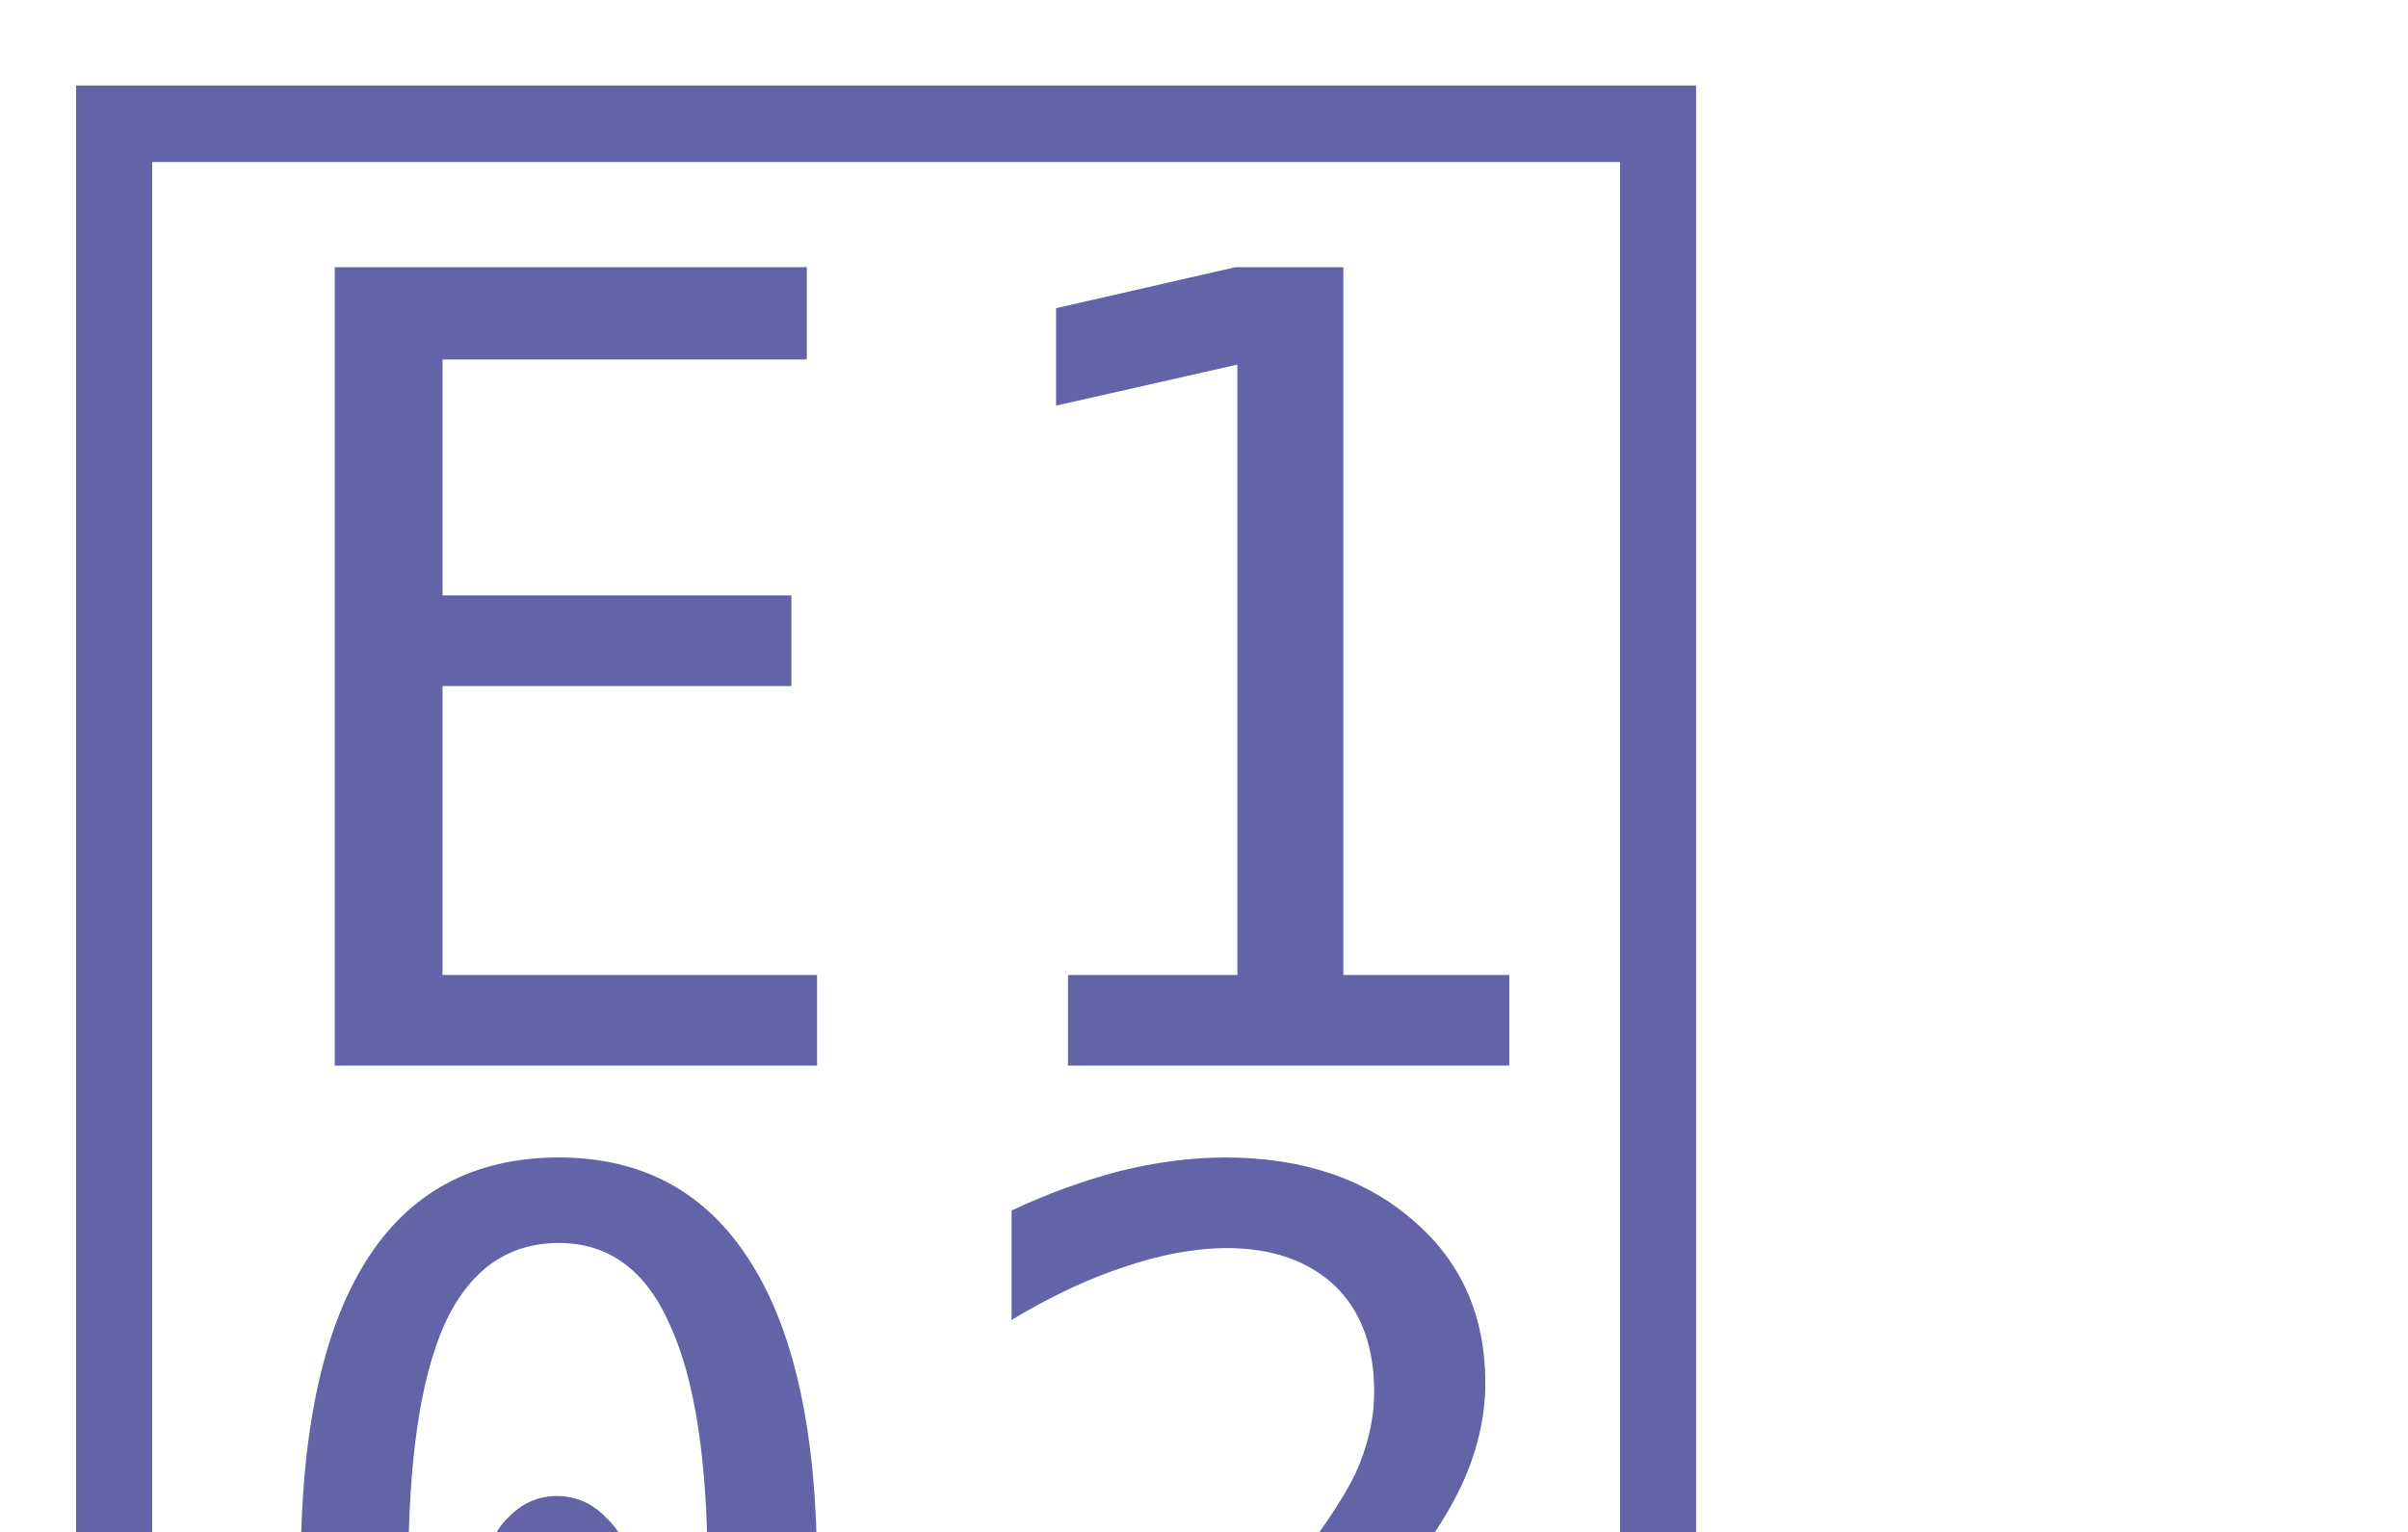
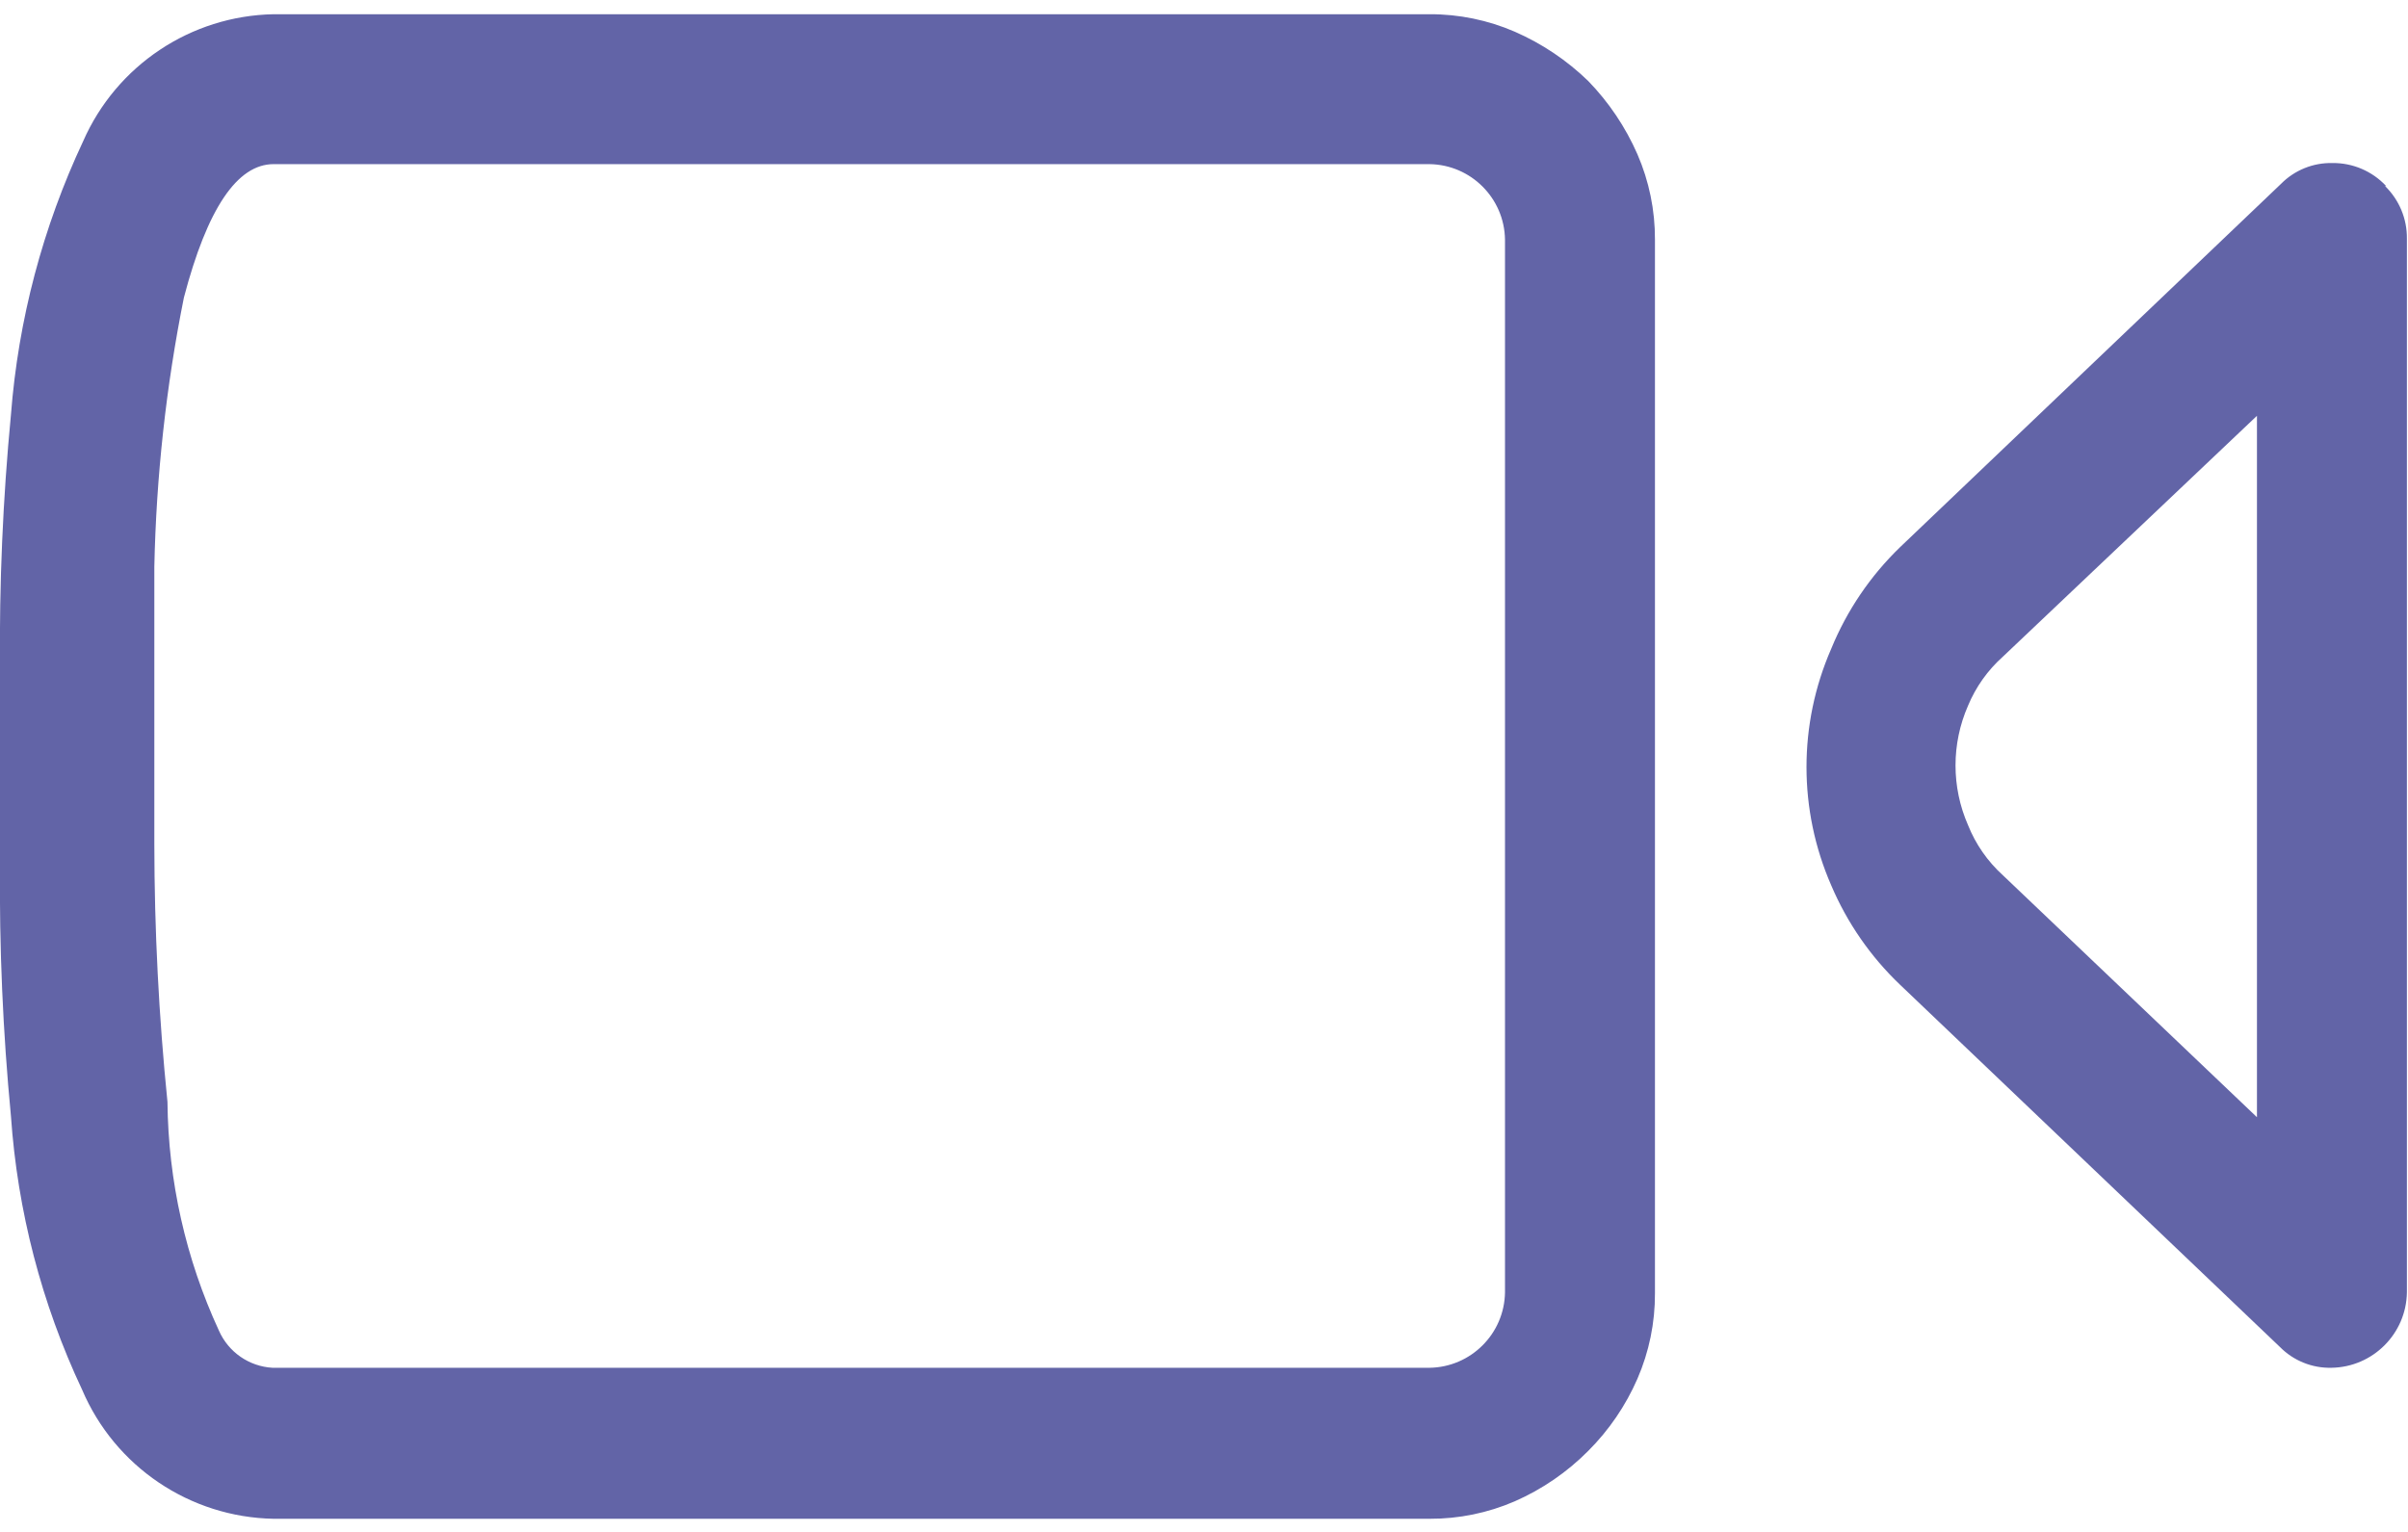
- <svg xmlns="http://www.w3.org/2000/svg" width="22" height="14">
-   <font horiz-adv-x="2048">
-     <font-face font-family="TeamsAssets-Light" units-per-em="2048" underline-position="-119" underline-thickness="119" />
-     <glyph unicode="" horiz-adv-x="2048" d="M1351 1607c18-19 32-39 42-62s15-48 15-73V576c0-25-5-49-15-72s-24-44-42-62c-19-19-39-33-62-43s-48-15-73-15H233c-69 0-124 36-163 109-29 54-50 132-61 233-6 55-9 126-9 215v166c0 89 3 161 9 216 11 100 32 178 61 233 39 72 94 108 163 108h983c25 0 50-5 73-15s43-24 62-42m-1118-71c-33 0-59-38-77-114-13-55-21-131-25-229-2-38-3-72-3-102V958c0-73 4-147 11-220 7-87 23-152 48-194 12-21 27-32 46-32h983c17 0 32 6 45 19s19 28 19 45v896c0 17-6 32-19 45s-28 19-45 19m832-64V576c0-17-6-32-19-45s-28-19-45-19-32 6-44 18l-324 309c-25 24-45 52-59 85-14 32-21 65-21 100s7 68 21 101c14 32 34 60 59 84l324 309c12 12 27 18 44 18s32-6 45-19 19-28 19-45m-344-356c-13-11-22-25-29-41-7-17-11-34-11-51s4-34 11-50c7-17 16-31 29-42l216-206v596z" />
-   </font>
-   <text transform="translate(0 18)" fill="#6264A7" font-family="'TeamsAssets-Light'" font-size="22">
- 		
- 	</text>
+ <svg xmlns="http://www.w3.org/2000/svg" id="Layer_1" data-name="Layer 1" viewBox="0 0 22 14" width="22" height="14">
+   <defs>
+     <style>.cls-1{isolation:isolate;}.cls-2{fill:#6264a7;}</style>
+   </defs>
+   <g class="cls-1">
+     <path class="cls-2" d="M13.84.29a2.27,2.27,0,0,1,.67.45,2.27,2.27,0,0,1,.45.67,1.94,1.94,0,0,1,.16.78v9.63a1.94,1.94,0,0,1-.16.78,2.14,2.14,0,0,1-.45.66,2.18,2.18,0,0,1-.67.46,1.94,1.94,0,0,1-.78.16H2.5A1.94,1.94,0,0,1,.75,12.7,7,7,0,0,1,.1,10.2,22.06,22.06,0,0,1,0,7.89V6.11A22.19,22.19,0,0,1,.1,3.79a7.18,7.18,0,0,1,.66-2.5A1.94,1.94,0,0,1,2.5.13H13.06A1.94,1.94,0,0,1,13.84.29ZM2.5,1.5Q2,1.5,1.68,2.72a14,14,0,0,0-.27,2.46q0,.61,0,1.1V7.71a23.64,23.64,0,0,0,.12,2.36A5.1,5.1,0,0,0,2,12.16a.57.57,0,0,0,.49.34H13.06a.7.7,0,0,0,.69-.69V2.19a.7.7,0,0,0-.69-.69Zm19.29.2a.66.66,0,0,1,.2.48v9.63a.7.7,0,0,1-.69.69.64.64,0,0,1-.47-.19L17.36,9a2.73,2.73,0,0,1-.63-.91,2.7,2.7,0,0,1,0-2.16A2.73,2.73,0,0,1,17.36,5l3.48-3.32a.64.64,0,0,1,.47-.19A.66.66,0,0,1,21.8,1.7ZM18.3,6a1.24,1.24,0,0,0-.32.45,1.36,1.36,0,0,0,0,1.09A1.24,1.24,0,0,0,18.3,8l2.32,2.21V3.8Z" />
+   </g>
</svg>
